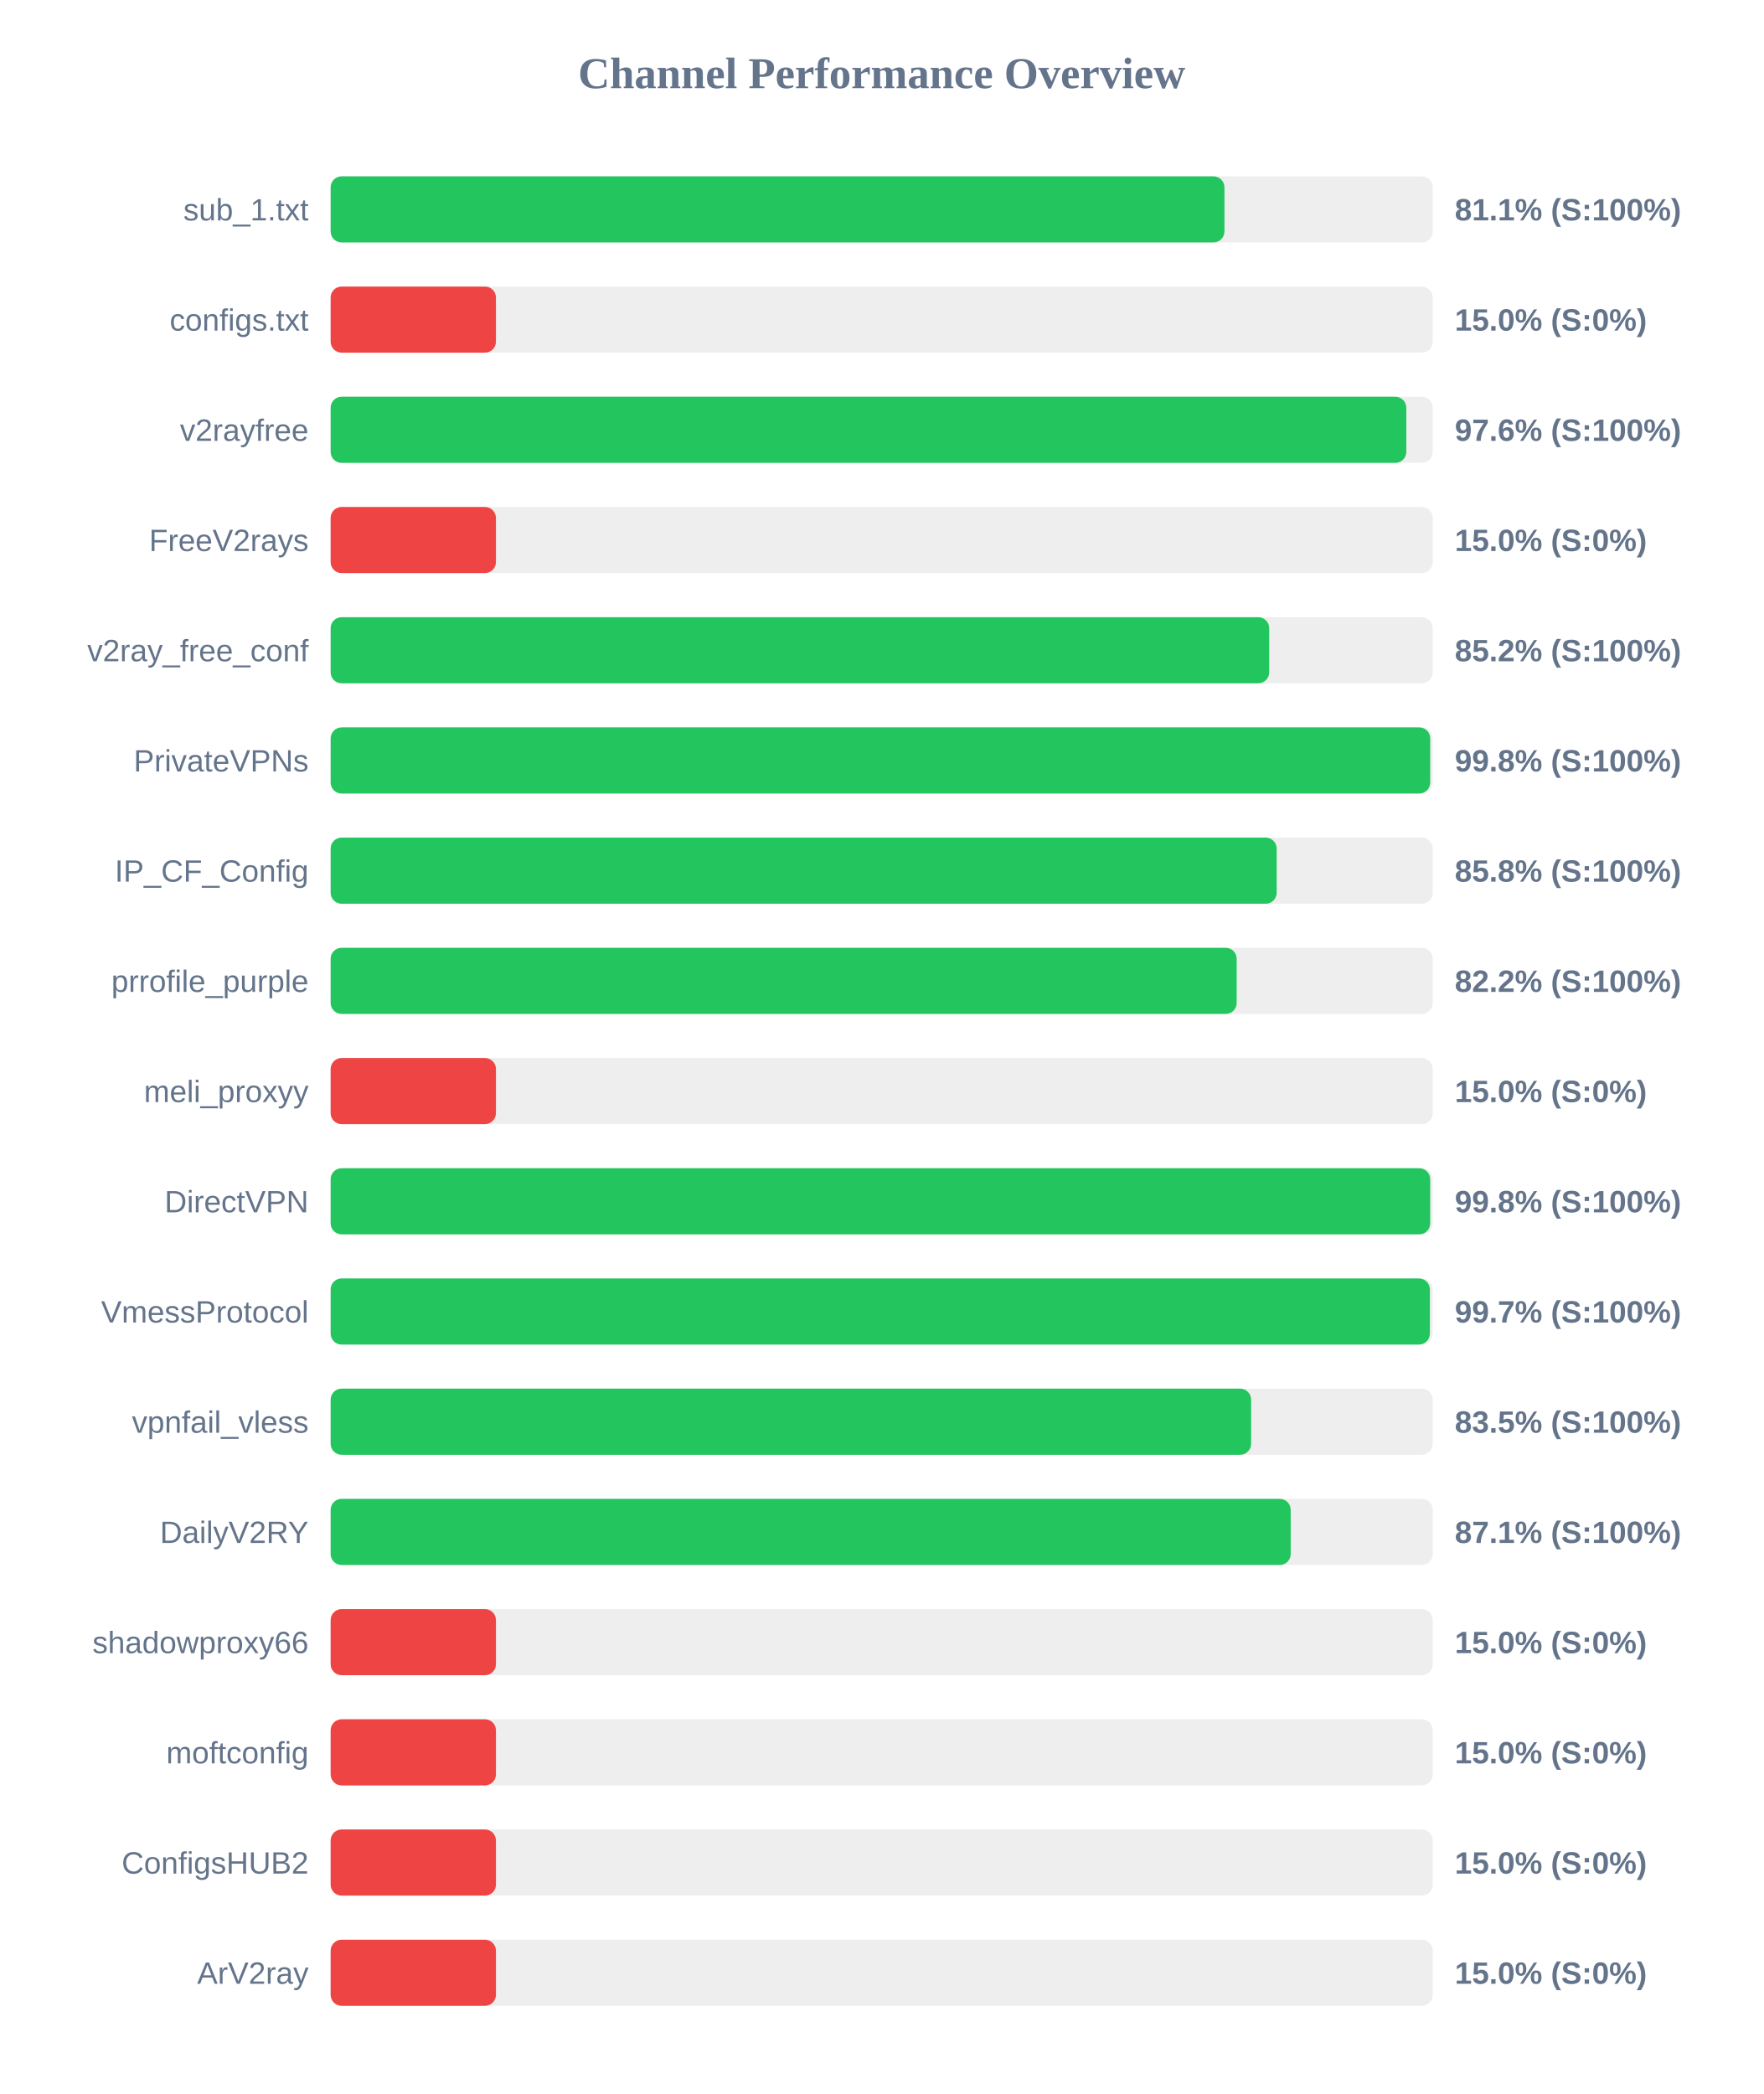
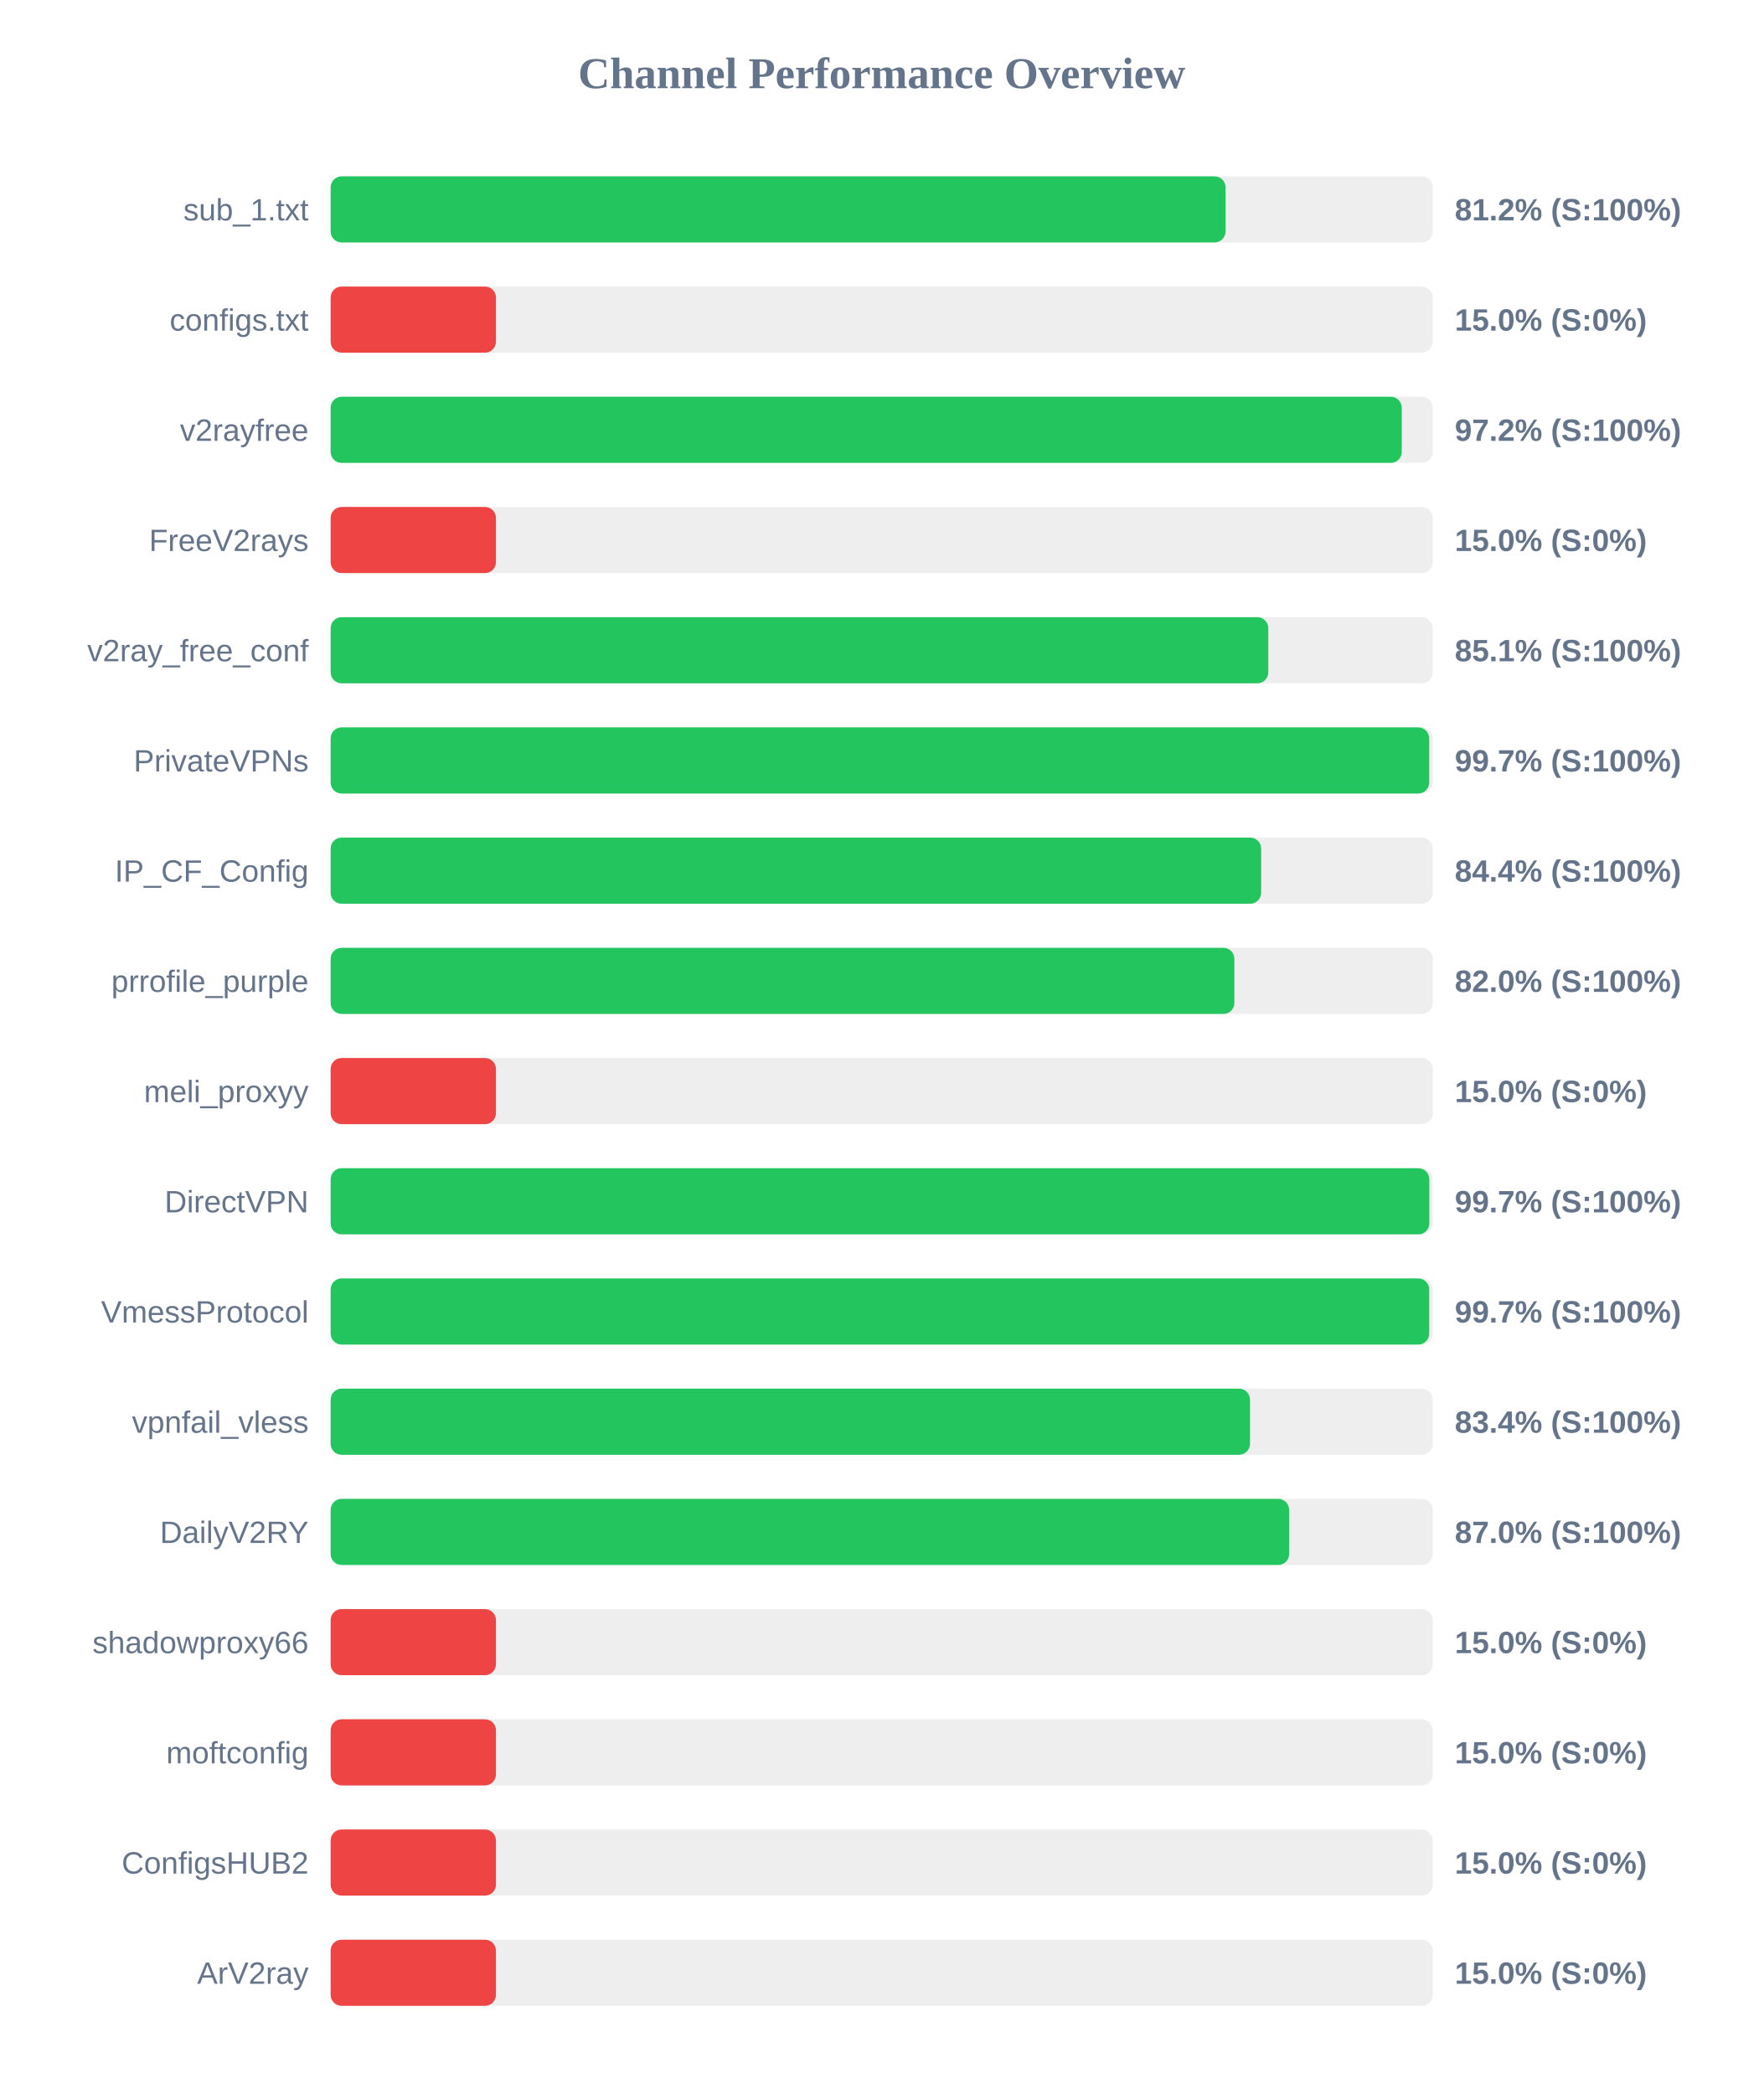
<svg xmlns="http://www.w3.org/2000/svg" width="800" height="950" version="1.1">
  <style>
        .row { font: 14px Arial; fill: #64748b; }
        .score { font: bold 14px Arial; fill: #64748b; }
    </style>
  <text x="400" y="40" text-anchor="middle" font-size="20px" font-weight="bold" fill="#64748b">Channel Performance Overview</text>
  <rect x="150" y="80" width="500" height="30" fill="#eee" rx="5" />
-   <rect x="150" y="80" width="405.5" height="30" fill="#22c55e" rx="5" />
+   <rect x="150" y="80" width="406.0" height="30" fill="#22c55e" rx="5" />
  <text x="140" y="100" text-anchor="end" class="row">sub_1.txt</text>
-   <text x="660" y="100" text-anchor="start" class="score">81.1% (S:100%)</text>
+   <text x="660" y="100" text-anchor="start" class="score">81.2% (S:100%)</text>
  <rect x="150" y="130" width="500" height="30" fill="#eee" rx="5" />
  <rect x="150" y="130" width="75.0" height="30" fill="#ef4444" rx="5" />
  <text x="140" y="150" text-anchor="end" class="row">configs.txt</text>
  <text x="660" y="150" text-anchor="start" class="score">15.0% (S:0%)</text>
  <rect x="150" y="180" width="500" height="30" fill="#eee" rx="5" />
-   <rect x="150" y="180" width="488.0" height="30" fill="#22c55e" rx="5" />
+   <rect x="150" y="180" width="485.95" height="30" fill="#22c55e" rx="5" />
  <text x="140" y="200" text-anchor="end" class="row">v2rayfree</text>
-   <text x="660" y="200" text-anchor="start" class="score">97.6% (S:100%)</text>
+   <text x="660" y="200" text-anchor="start" class="score">97.2% (S:100%)</text>
  <rect x="150" y="230" width="500" height="30" fill="#eee" rx="5" />
  <rect x="150" y="230" width="75.0" height="30" fill="#ef4444" rx="5" />
  <text x="140" y="250" text-anchor="end" class="row">FreeV2rays</text>
  <text x="660" y="250" text-anchor="start" class="score">15.0% (S:0%)</text>
  <rect x="150" y="280" width="500" height="30" fill="#eee" rx="5" />
-   <rect x="150" y="280" width="425.8" height="30" fill="#22c55e" rx="5" />
+   <rect x="150" y="280" width="425.4" height="30" fill="#22c55e" rx="5" />
  <text x="140" y="300" text-anchor="end" class="row">v2ray_free_conf</text>
-   <text x="660" y="300" text-anchor="start" class="score">85.2% (S:100%)</text>
+   <text x="660" y="300" text-anchor="start" class="score">85.1% (S:100%)</text>
  <rect x="150" y="330" width="500" height="30" fill="#eee" rx="5" />
-   <rect x="150" y="330" width="498.85" height="30" fill="#22c55e" rx="5" />
+   <rect x="150" y="330" width="498.4" height="30" fill="#22c55e" rx="5" />
  <text x="140" y="350" text-anchor="end" class="row">PrivateVPNs</text>
-   <text x="660" y="350" text-anchor="start" class="score">99.8% (S:100%)</text>
+   <text x="660" y="350" text-anchor="start" class="score">99.7% (S:100%)</text>
  <rect x="150" y="380" width="500" height="30" fill="#eee" rx="5" />
-   <rect x="150" y="380" width="429.2" height="30" fill="#22c55e" rx="5" />
+   <rect x="150" y="380" width="422.15" height="30" fill="#22c55e" rx="5" />
  <text x="140" y="400" text-anchor="end" class="row">IP_CF_Config</text>
-   <text x="660" y="400" text-anchor="start" class="score">85.8% (S:100%)</text>
+   <text x="660" y="400" text-anchor="start" class="score">84.4% (S:100%)</text>
  <rect x="150" y="430" width="500" height="30" fill="#eee" rx="5" />
-   <rect x="150" y="430" width="411.05" height="30" fill="#22c55e" rx="5" />
+   <rect x="150" y="430" width="410.0" height="30" fill="#22c55e" rx="5" />
  <text x="140" y="450" text-anchor="end" class="row">prrofile_purple</text>
-   <text x="660" y="450" text-anchor="start" class="score">82.2% (S:100%)</text>
+   <text x="660" y="450" text-anchor="start" class="score">82.0% (S:100%)</text>
  <rect x="150" y="480" width="500" height="30" fill="#eee" rx="5" />
  <rect x="150" y="480" width="75.0" height="30" fill="#ef4444" rx="5" />
  <text x="140" y="500" text-anchor="end" class="row">meli_proxyy</text>
  <text x="660" y="500" text-anchor="start" class="score">15.0% (S:0%)</text>
  <rect x="150" y="530" width="500" height="30" fill="#eee" rx="5" />
-   <rect x="150" y="530" width="498.85" height="30" fill="#22c55e" rx="5" />
+   <rect x="150" y="530" width="498.45" height="30" fill="#22c55e" rx="5" />
  <text x="140" y="550" text-anchor="end" class="row">DirectVPN</text>
-   <text x="660" y="550" text-anchor="start" class="score">99.8% (S:100%)</text>
+   <text x="660" y="550" text-anchor="start" class="score">99.7% (S:100%)</text>
  <rect x="150" y="580" width="500" height="30" fill="#eee" rx="5" />
-   <rect x="150" y="580" width="498.7" height="30" fill="#22c55e" rx="5" />
+   <rect x="150" y="580" width="498.4" height="30" fill="#22c55e" rx="5" />
  <text x="140" y="600" text-anchor="end" class="row">VmessProtocol</text>
  <text x="660" y="600" text-anchor="start" class="score">99.7% (S:100%)</text>
  <rect x="150" y="630" width="500" height="30" fill="#eee" rx="5" />
-   <rect x="150" y="630" width="417.6" height="30" fill="#22c55e" rx="5" />
+   <rect x="150" y="630" width="417.1" height="30" fill="#22c55e" rx="5" />
  <text x="140" y="650" text-anchor="end" class="row">vpnfail_vless</text>
-   <text x="660" y="650" text-anchor="start" class="score">83.5% (S:100%)</text>
+   <text x="660" y="650" text-anchor="start" class="score">83.4% (S:100%)</text>
  <rect x="150" y="680" width="500" height="30" fill="#eee" rx="5" />
-   <rect x="150" y="680" width="435.55" height="30" fill="#22c55e" rx="5" />
+   <rect x="150" y="680" width="434.85" height="30" fill="#22c55e" rx="5" />
  <text x="140" y="700" text-anchor="end" class="row">DailyV2RY</text>
-   <text x="660" y="700" text-anchor="start" class="score">87.1% (S:100%)</text>
+   <text x="660" y="700" text-anchor="start" class="score">87.0% (S:100%)</text>
  <rect x="150" y="730" width="500" height="30" fill="#eee" rx="5" />
  <rect x="150" y="730" width="75.0" height="30" fill="#ef4444" rx="5" />
  <text x="140" y="750" text-anchor="end" class="row">shadowproxy66</text>
  <text x="660" y="750" text-anchor="start" class="score">15.0% (S:0%)</text>
  <rect x="150" y="780" width="500" height="30" fill="#eee" rx="5" />
  <rect x="150" y="780" width="75.0" height="30" fill="#ef4444" rx="5" />
  <text x="140" y="800" text-anchor="end" class="row">moftconfig</text>
  <text x="660" y="800" text-anchor="start" class="score">15.0% (S:0%)</text>
  <rect x="150" y="830" width="500" height="30" fill="#eee" rx="5" />
  <rect x="150" y="830" width="75.0" height="30" fill="#ef4444" rx="5" />
  <text x="140" y="850" text-anchor="end" class="row">ConfigsHUB2</text>
  <text x="660" y="850" text-anchor="start" class="score">15.0% (S:0%)</text>
  <rect x="150" y="880" width="500" height="30" fill="#eee" rx="5" />
  <rect x="150" y="880" width="75.0" height="30" fill="#ef4444" rx="5" />
  <text x="140" y="900" text-anchor="end" class="row">ArV2ray</text>
  <text x="660" y="900" text-anchor="start" class="score">15.0% (S:0%)</text>
</svg>
